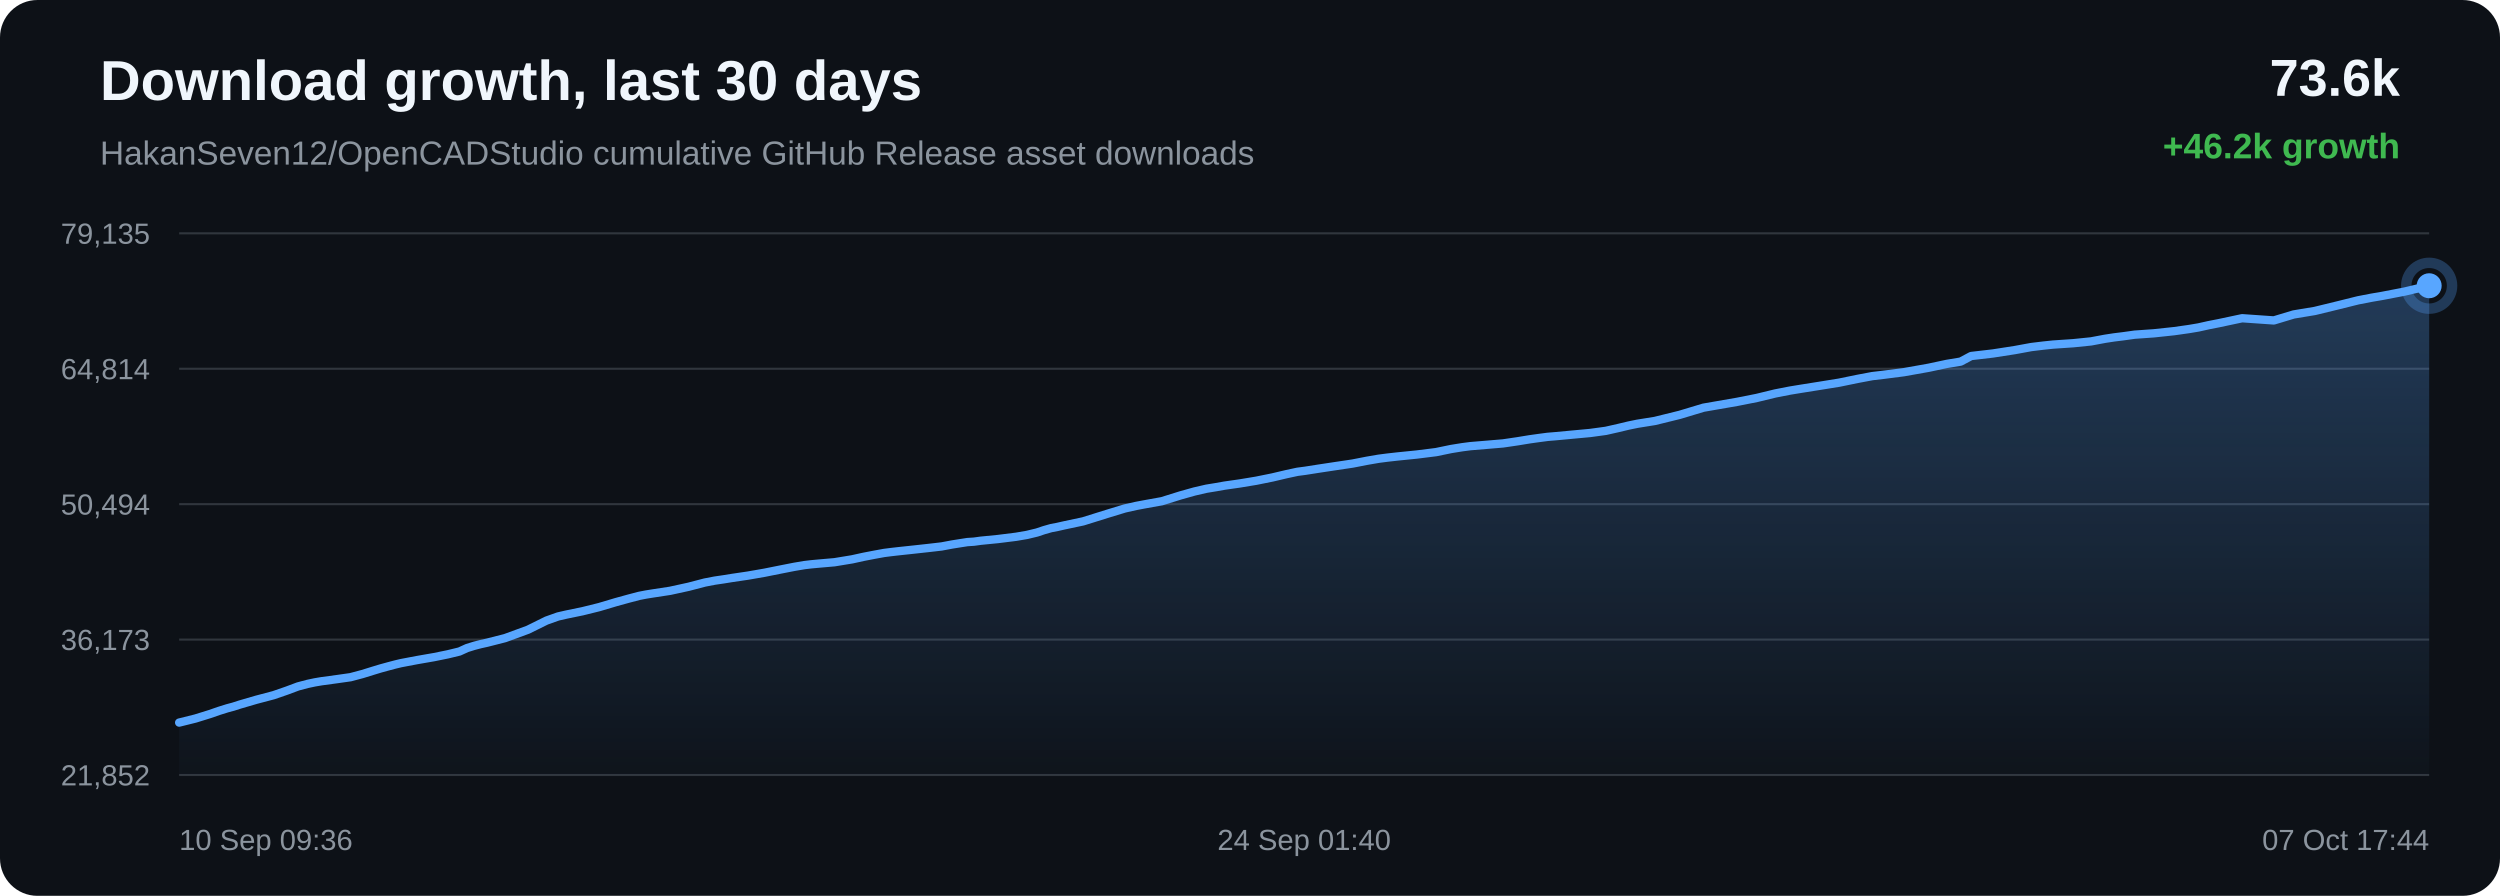
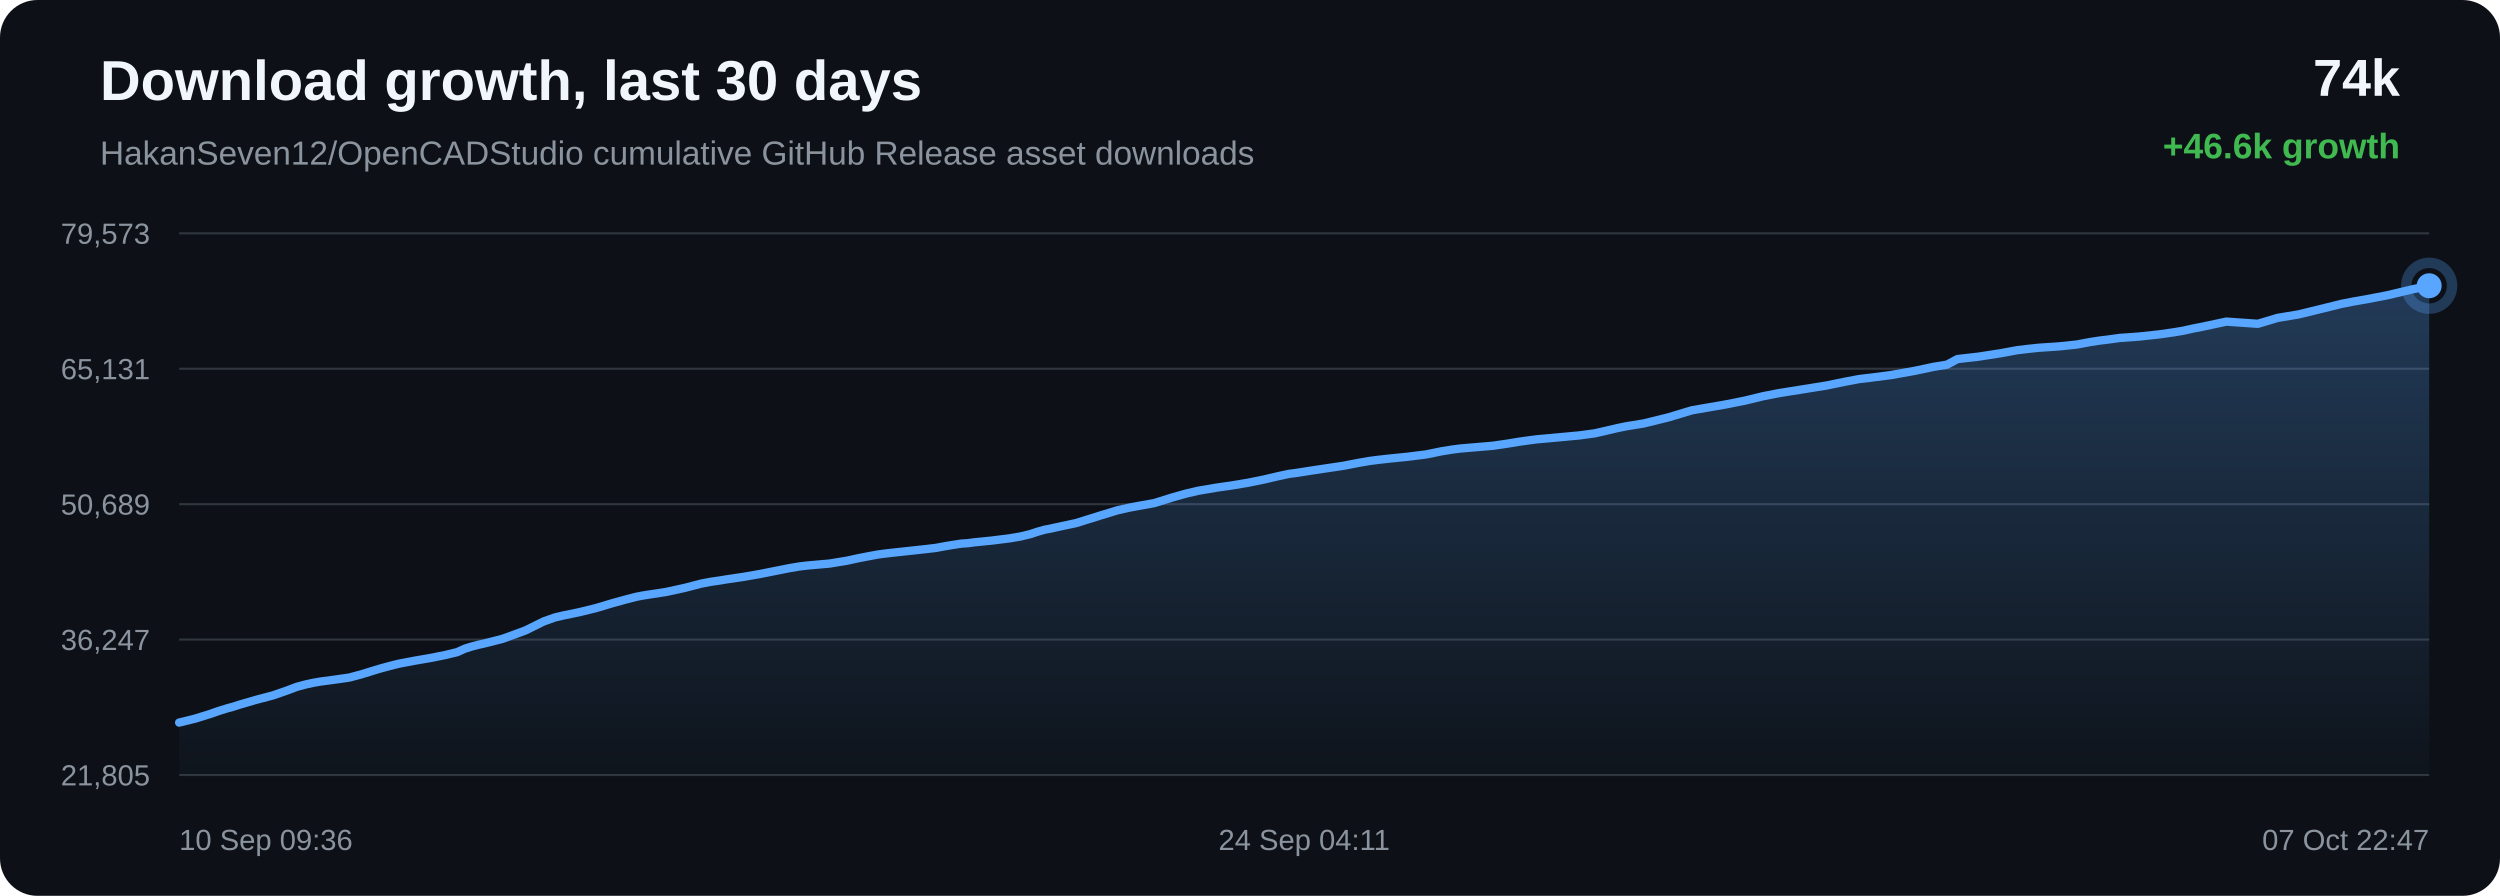
<svg xmlns="http://www.w3.org/2000/svg" width="1200" height="430" viewBox="0 0 1200 430">
  <defs>
    <linearGradient id="area" x1="0" x2="0" y1="0" y2="1">
      <stop offset="0%" stop-color="#58a6ff" stop-opacity="0.28" />
      <stop offset="100%" stop-color="#58a6ff" stop-opacity="0.02" />
    </linearGradient>
  </defs>
  <rect width="100%" height="100%" rx="18" fill="#0d1117" />
  <text x="48" y="48" fill="#f0f6fc" font-family="Arial, sans-serif" font-size="27" font-weight="700">Download growth, last 30 days</text>
  <text x="48" y="79" fill="#8b949e" font-family="Arial, sans-serif" font-size="16">HakanSeven12/OpenCADStudio cumulative GitHub Release asset downloads</text>
-   <text x="1152" y="46" text-anchor="end" fill="#f0f6fc" font-family="Arial, sans-serif" font-size="25" font-weight="700">73.6k</text>
-   <text x="1152" y="76" text-anchor="end" fill="#3fb950" font-family="Arial, sans-serif" font-size="17" font-weight="700">+46.2k growth</text>
+   <text x="1152" y="46" text-anchor="end" fill="#f0f6fc" font-family="Arial, sans-serif" font-size="25" font-weight="700">74k</text>
+   <text x="1152" y="76" text-anchor="end" fill="#3fb950" font-family="Arial, sans-serif" font-size="17" font-weight="700">+46.6k growth</text>
  <line x1="86" y1="112.00" x2="1166" y2="112.00" stroke="#30363d" stroke-width="1" />
  <line x1="86" y1="177.00" x2="1166" y2="177.00" stroke="#30363d" stroke-width="1" />
  <line x1="86" y1="242.00" x2="1166" y2="242.00" stroke="#30363d" stroke-width="1" />
  <line x1="86" y1="307.00" x2="1166" y2="307.00" stroke="#30363d" stroke-width="1" />
  <line x1="86" y1="372.00" x2="1166" y2="372.00" stroke="#30363d" stroke-width="1" />
-   <text x="72" y="117.00" text-anchor="end" fill="#8b949e" font-family="Arial, sans-serif" font-size="14">79,135</text>
-   <text x="72" y="182.00" text-anchor="end" fill="#8b949e" font-family="Arial, sans-serif" font-size="14">64,814</text>
-   <text x="72" y="247.00" text-anchor="end" fill="#8b949e" font-family="Arial, sans-serif" font-size="14">50,494</text>
-   <text x="72" y="312.00" text-anchor="end" fill="#8b949e" font-family="Arial, sans-serif" font-size="14">36,173</text>
-   <text x="72" y="377.00" text-anchor="end" fill="#8b949e" font-family="Arial, sans-serif" font-size="14">21,852</text>
-   <path d="M 86.00 346.84 L 93.83 344.89 L 100.72 342.75 L 105.13 341.22 L 109.12 339.97 L 111.99 339.20 L 115.03 338.22 L 122.93 335.91 L 131.33 333.69 L 137.64 331.51 L 143.02 329.50 L 147.56 328.29 L 151.10 327.54 L 154.27 327.00 L 161.83 325.97 L 168.26 325.06 L 174.03 323.52 L 179.22 321.91 L 182.82 320.82 L 186.66 319.77 L 189.72 318.96 L 192.45 318.31 L 200.08 316.86 L 208.30 315.43 L 215.01 314.06 L 220.54 312.72 L 224.18 311.06 L 227.58 310.00 L 230.64 309.20 L 233.84 308.49 L 242.45 306.29 L 253.47 302.25 L 262.31 297.88 L 267.85 295.91 L 271.87 294.99 L 279.60 293.40 L 287.62 291.41 L 295.58 289.04 L 301.75 287.34 L 306.82 286.01 L 310.08 285.38 L 313.34 284.86 L 321.69 283.58 L 330.57 281.64 L 338.30 279.62 L 343.09 278.70 L 347.38 278.07 L 351.20 277.45 L 358.98 276.30 L 366.92 274.92 L 374.82 273.34 L 381.23 272.08 L 386.12 271.25 L 389.33 270.87 L 392.57 270.57 L 400.58 269.87 L 409.03 268.48 L 414.58 267.26 L 419.97 266.22 L 424.37 265.42 L 427.83 264.98 L 431.07 264.61 L 438.80 263.78 L 445.92 263.00 L 451.97 262.30 L 456.99 261.36 L 460.70 260.77 L 464.37 260.20 L 467.49 260.00 L 470.69 259.56 L 479.09 258.73 L 487.73 257.65 L 492.98 256.75 L 497.72 255.61 L 501.09 254.48 L 504.57 253.49 L 507.56 252.92 L 510.82 252.18 L 519.88 250.26 L 531.30 246.69 L 539.92 244.06 L 545.31 242.85 L 549.43 242.07 L 557.71 240.58 L 566.61 237.80 L 573.31 235.92 L 579.06 234.59 L 583.89 233.80 L 587.68 233.12 L 595.15 232.05 L 603.00 230.75 L 610.81 229.17 L 617.51 227.59 L 622.76 226.46 L 626.50 225.97 L 632.80 224.98 L 640.99 223.74 L 649.30 222.50 L 656.16 221.16 L 661.74 220.20 L 665.91 219.66 L 670.90 219.10 L 680.11 218.17 L 689.29 217.02 L 696.56 215.52 L 701.90 214.66 L 705.84 214.15 L 713.65 213.50 L 721.46 212.84 L 728.40 211.82 L 734.26 210.86 L 738.55 210.26 L 742.87 209.69 L 746.52 209.39 L 754.77 208.62 L 763.29 207.83 L 770.77 206.81 L 776.74 205.46 L 781.68 204.28 L 785.91 203.41 L 794.38 202.05 L 806.26 199.12 L 817.66 195.69 L 824.62 194.48 L 833.74 192.90 L 843.27 191.01 L 852.08 188.87 L 859.19 187.48 L 864.51 186.61 L 873.30 185.21 L 882.79 183.68 L 891.55 181.88 L 898.71 180.53 L 904.10 179.90 L 913.79 178.66 L 925.79 176.52 L 934.46 174.67 L 941.11 173.57 L 946.14 170.89 L 956.54 169.68 L 967.12 168.04 L 975.00 166.59 L 980.87 165.88 L 985.45 165.40 L 995.20 164.74 L 1003.72 163.87 L 1010.44 162.61 L 1014.77 161.95 L 1019.05 161.42 L 1024.64 160.64 L 1033.87 159.99 L 1043.61 158.95 L 1050.71 157.94 L 1055.25 157.18 L 1060.22 156.07 L 1064.83 155.17 L 1076.22 152.75 L 1091.45 153.81 L 1100.97 150.94 L 1111.12 149.26 L 1122.77 146.42 L 1131.85 144.16 L 1138.36 142.90 L 1143.55 142.01 L 1154.20 139.96 L 1166.00 137.16 L 1166.00 372.00 L 86.00 372.00 Z" fill="url(#area)" />
-   <path d="M 86.00 346.84 L 93.83 344.89 L 100.72 342.75 L 105.13 341.22 L 109.12 339.97 L 111.99 339.20 L 115.03 338.22 L 122.93 335.91 L 131.33 333.69 L 137.64 331.51 L 143.02 329.50 L 147.56 328.29 L 151.10 327.54 L 154.27 327.00 L 161.83 325.97 L 168.26 325.06 L 174.03 323.52 L 179.22 321.91 L 182.82 320.82 L 186.66 319.77 L 189.72 318.96 L 192.45 318.31 L 200.08 316.86 L 208.30 315.43 L 215.01 314.06 L 220.54 312.72 L 224.18 311.06 L 227.58 310.00 L 230.64 309.20 L 233.84 308.49 L 242.45 306.29 L 253.47 302.25 L 262.31 297.88 L 267.85 295.91 L 271.87 294.99 L 279.60 293.40 L 287.62 291.41 L 295.58 289.04 L 301.75 287.34 L 306.82 286.01 L 310.08 285.38 L 313.34 284.86 L 321.69 283.58 L 330.57 281.64 L 338.30 279.62 L 343.09 278.70 L 347.38 278.07 L 351.20 277.45 L 358.98 276.30 L 366.92 274.92 L 374.82 273.34 L 381.23 272.08 L 386.12 271.25 L 389.33 270.87 L 392.57 270.57 L 400.58 269.87 L 409.03 268.48 L 414.58 267.26 L 419.97 266.22 L 424.37 265.42 L 427.83 264.98 L 431.07 264.61 L 438.80 263.78 L 445.92 263.00 L 451.97 262.30 L 456.99 261.36 L 460.70 260.77 L 464.37 260.20 L 467.49 260.00 L 470.69 259.56 L 479.09 258.73 L 487.73 257.65 L 492.98 256.75 L 497.72 255.61 L 501.09 254.48 L 504.57 253.49 L 507.56 252.92 L 510.82 252.18 L 519.88 250.26 L 531.30 246.69 L 539.92 244.06 L 545.31 242.85 L 549.43 242.07 L 557.71 240.58 L 566.61 237.80 L 573.31 235.92 L 579.06 234.59 L 583.89 233.80 L 587.68 233.12 L 595.15 232.05 L 603.00 230.75 L 610.81 229.17 L 617.51 227.59 L 622.76 226.46 L 626.50 225.97 L 632.80 224.98 L 640.99 223.74 L 649.30 222.50 L 656.16 221.16 L 661.74 220.20 L 665.91 219.66 L 670.90 219.10 L 680.11 218.17 L 689.29 217.02 L 696.56 215.52 L 701.90 214.66 L 705.84 214.15 L 713.65 213.50 L 721.46 212.84 L 728.40 211.82 L 734.26 210.86 L 738.55 210.26 L 742.87 209.69 L 746.52 209.39 L 754.77 208.62 L 763.29 207.83 L 770.77 206.81 L 776.74 205.46 L 781.68 204.28 L 785.91 203.41 L 794.38 202.05 L 806.26 199.12 L 817.66 195.69 L 824.62 194.48 L 833.74 192.90 L 843.27 191.01 L 852.08 188.87 L 859.19 187.48 L 864.51 186.61 L 873.30 185.21 L 882.79 183.68 L 891.55 181.88 L 898.71 180.53 L 904.10 179.90 L 913.79 178.66 L 925.79 176.52 L 934.46 174.67 L 941.11 173.57 L 946.14 170.89 L 956.54 169.68 L 967.12 168.04 L 975.00 166.59 L 980.87 165.88 L 985.45 165.40 L 995.20 164.74 L 1003.72 163.87 L 1010.44 162.61 L 1014.77 161.95 L 1019.05 161.42 L 1024.64 160.64 L 1033.87 159.99 L 1043.61 158.95 L 1050.71 157.94 L 1055.25 157.18 L 1060.22 156.07 L 1064.83 155.17 L 1076.22 152.75 L 1091.45 153.81 L 1100.97 150.94 L 1111.12 149.26 L 1122.77 146.42 L 1131.85 144.16 L 1138.36 142.90 L 1143.55 142.01 L 1154.20 139.96 L 1166.00 137.16" fill="none" stroke="#58a6ff" stroke-width="4" stroke-linecap="round" stroke-linejoin="round" />
+   <text x="72" y="117.00" text-anchor="end" fill="#8b949e" font-family="Arial, sans-serif" font-size="14">79,573</text>
+   <text x="72" y="182.00" text-anchor="end" fill="#8b949e" font-family="Arial, sans-serif" font-size="14">65,131</text>
+   <text x="72" y="247.00" text-anchor="end" fill="#8b949e" font-family="Arial, sans-serif" font-size="14">50,689</text>
+   <text x="72" y="312.00" text-anchor="end" fill="#8b949e" font-family="Arial, sans-serif" font-size="14">36,247</text>
+   <text x="72" y="377.00" text-anchor="end" fill="#8b949e" font-family="Arial, sans-serif" font-size="14">21,805</text>
+   <path d="M 86.00 346.84 L 93.77 344.91 L 100.61 342.79 L 104.98 341.27 L 108.95 340.03 L 111.79 339.26 L 114.81 338.29 L 122.65 336.00 L 130.98 333.80 L 137.24 331.64 L 142.58 329.64 L 147.09 328.45 L 150.60 327.70 L 153.75 327.16 L 161.25 326.15 L 167.63 325.24 L 173.36 323.71 L 178.51 322.12 L 182.08 321.03 L 185.89 319.99 L 188.92 319.19 L 191.63 318.54 L 199.21 317.11 L 207.36 315.70 L 214.02 314.34 L 219.51 313.01 L 223.13 311.36 L 226.50 310.31 L 229.53 309.52 L 232.71 308.81 L 241.25 306.63 L 252.19 302.63 L 260.97 298.29 L 266.46 296.34 L 270.45 295.42 L 278.12 293.84 L 286.08 291.88 L 293.98 289.52 L 300.10 287.84 L 305.13 286.52 L 308.37 285.89 L 311.60 285.38 L 319.89 284.11 L 328.71 282.18 L 336.38 280.18 L 341.13 279.27 L 345.38 278.65 L 349.17 278.03 L 356.90 276.89 L 364.77 275.52 L 372.61 273.96 L 378.97 272.70 L 383.83 271.89 L 387.01 271.51 L 390.23 271.21 L 398.18 270.51 L 406.56 269.14 L 412.07 267.93 L 417.41 266.90 L 421.78 266.10 L 425.22 265.67 L 428.44 265.30 L 436.10 264.47 L 443.17 263.70 L 449.17 263.01 L 454.16 262.08 L 457.84 261.49 L 461.48 260.93 L 464.58 260.73 L 467.75 260.30 L 476.09 259.47 L 484.66 258.40 L 489.87 257.51 L 494.57 256.37 L 497.92 255.26 L 501.38 254.28 L 504.34 253.71 L 507.58 252.98 L 516.56 251.07 L 527.90 247.53 L 536.46 244.92 L 541.80 243.72 L 545.89 242.95 L 554.10 241.47 L 562.94 238.71 L 569.58 236.85 L 575.29 235.53 L 580.08 234.74 L 583.85 234.08 L 591.26 233.02 L 599.05 231.72 L 606.80 230.15 L 613.45 228.59 L 618.66 227.47 L 622.37 226.99 L 628.62 226.00 L 636.75 224.78 L 645.00 223.55 L 651.81 222.22 L 657.35 221.26 L 661.48 220.73 L 666.43 220.17 L 675.57 219.25 L 684.68 218.11 L 691.89 216.62 L 697.20 215.77 L 701.11 215.27 L 708.86 214.62 L 716.60 213.96 L 723.49 212.96 L 729.31 212.00 L 733.56 211.41 L 737.85 210.85 L 741.47 210.54 L 749.66 209.78 L 758.11 209.00 L 765.54 207.99 L 771.46 206.64 L 776.36 205.48 L 780.57 204.62 L 788.97 203.26 L 800.75 200.36 L 812.07 196.96 L 818.97 195.75 L 828.03 194.19 L 837.49 192.32 L 846.22 190.20 L 853.28 188.81 L 858.56 187.95 L 867.28 186.57 L 876.70 185.05 L 885.39 183.27 L 892.50 181.93 L 897.85 181.30 L 907.46 180.07 L 919.37 177.95 L 927.98 176.11 L 934.58 175.03 L 939.57 172.36 L 949.88 171.17 L 960.39 169.54 L 968.21 168.10 L 974.04 167.40 L 978.58 166.93 L 988.26 166.27 L 996.70 165.40 L 1003.38 164.16 L 1007.67 163.50 L 1011.93 162.98 L 1017.47 162.21 L 1026.63 161.56 L 1036.29 160.52 L 1043.34 159.52 L 1047.85 158.77 L 1052.78 157.67 L 1057.36 156.78 L 1068.65 154.37 L 1083.77 155.43 L 1093.22 152.59 L 1103.29 150.92 L 1114.84 148.11 L 1123.86 145.86 L 1130.32 144.61 L 1135.46 143.73 L 1146.04 141.70 L 1157.75 138.92 L 1166.00 137.16 L 1166.00 372.00 L 86.00 372.00 Z" fill="url(#area)" />
+   <path d="M 86.00 346.84 L 93.77 344.91 L 100.61 342.79 L 104.98 341.27 L 108.95 340.03 L 111.79 339.26 L 114.81 338.29 L 122.65 336.00 L 130.98 333.80 L 137.24 331.64 L 142.58 329.64 L 147.09 328.45 L 150.60 327.70 L 153.75 327.16 L 161.25 326.15 L 167.63 325.24 L 173.36 323.71 L 178.51 322.12 L 182.08 321.03 L 185.89 319.99 L 188.92 319.19 L 191.63 318.54 L 199.21 317.11 L 207.36 315.70 L 214.02 314.34 L 219.51 313.01 L 223.13 311.36 L 226.50 310.31 L 229.53 309.52 L 232.71 308.81 L 241.25 306.63 L 252.19 302.63 L 260.97 298.29 L 266.46 296.34 L 270.45 295.42 L 278.12 293.84 L 286.08 291.88 L 293.98 289.52 L 300.10 287.84 L 305.13 286.52 L 308.37 285.89 L 311.60 285.38 L 319.89 284.11 L 328.71 282.18 L 336.38 280.18 L 341.13 279.27 L 345.38 278.65 L 349.17 278.03 L 356.90 276.89 L 364.77 275.52 L 372.61 273.96 L 378.97 272.70 L 383.83 271.89 L 387.01 271.51 L 390.23 271.21 L 398.18 270.51 L 406.56 269.14 L 412.07 267.93 L 417.41 266.90 L 421.78 266.10 L 425.22 265.67 L 428.44 265.30 L 436.10 264.47 L 443.17 263.70 L 449.17 263.01 L 454.16 262.08 L 457.84 261.49 L 461.48 260.93 L 464.58 260.73 L 467.75 260.30 L 476.09 259.47 L 484.66 258.40 L 489.87 257.51 L 494.57 256.37 L 497.92 255.26 L 501.38 254.28 L 504.34 253.71 L 507.58 252.98 L 516.56 251.07 L 527.90 247.53 L 536.46 244.92 L 541.80 243.72 L 545.89 242.95 L 554.10 241.47 L 562.94 238.71 L 569.58 236.85 L 575.29 235.53 L 580.08 234.74 L 583.85 234.08 L 591.26 233.02 L 599.05 231.72 L 606.80 230.15 L 613.45 228.59 L 618.66 227.47 L 622.37 226.99 L 628.62 226.00 L 636.75 224.78 L 645.00 223.55 L 651.81 222.22 L 657.35 221.26 L 661.48 220.73 L 666.43 220.17 L 675.57 219.25 L 684.68 218.11 L 691.89 216.62 L 697.20 215.77 L 701.11 215.27 L 708.86 214.62 L 716.60 213.96 L 723.49 212.96 L 729.31 212.00 L 733.56 211.41 L 737.85 210.85 L 741.47 210.54 L 749.66 209.78 L 758.11 209.00 L 765.54 207.99 L 771.46 206.64 L 776.36 205.48 L 780.57 204.62 L 788.97 203.26 L 800.75 200.36 L 812.07 196.96 L 818.97 195.75 L 828.03 194.19 L 837.49 192.32 L 846.22 190.20 L 853.28 188.81 L 858.56 187.95 L 867.28 186.57 L 876.70 185.05 L 885.39 183.27 L 892.50 181.93 L 897.85 181.30 L 907.46 180.07 L 919.37 177.95 L 927.98 176.11 L 934.58 175.03 L 939.57 172.36 L 949.88 171.17 L 960.39 169.54 L 968.21 168.10 L 974.04 167.40 L 978.58 166.93 L 988.26 166.27 L 996.70 165.40 L 1003.38 164.16 L 1007.67 163.50 L 1011.93 162.98 L 1017.47 162.21 L 1026.63 161.56 L 1036.29 160.52 L 1043.34 159.52 L 1047.85 158.77 L 1052.78 157.67 L 1057.36 156.78 L 1068.65 154.37 L 1083.77 155.43 L 1093.22 152.59 L 1103.29 150.92 L 1114.84 148.11 L 1123.86 145.86 L 1130.32 144.61 L 1135.46 143.73 L 1146.04 141.70 L 1157.75 138.92 L 1166.00 137.16" fill="none" stroke="#58a6ff" stroke-width="4" stroke-linecap="round" stroke-linejoin="round" />
  <circle cx="1166.00" cy="137.16" r="6" fill="#58a6ff" />
  <circle cx="1166.00" cy="137.16" r="11" fill="none" stroke="#58a6ff" stroke-opacity="0.28" stroke-width="5" />
  <text x="86.00" y="408" text-anchor="start" fill="#8b949e" font-family="Arial, sans-serif" font-size="14">10 Sep 09:36</text>
-   <text x="626.00" y="408" text-anchor="middle" fill="#8b949e" font-family="Arial, sans-serif" font-size="14">24 Sep 01:40</text>
-   <text x="1166.00" y="408" text-anchor="end" fill="#8b949e" font-family="Arial, sans-serif" font-size="14">07 Oct 17:44</text>
+   <text x="626.00" y="408" text-anchor="middle" fill="#8b949e" font-family="Arial, sans-serif" font-size="14">24 Sep 04:11</text>
+   <text x="1166.00" y="408" text-anchor="end" fill="#8b949e" font-family="Arial, sans-serif" font-size="14">07 Oct 22:47</text>
</svg>
